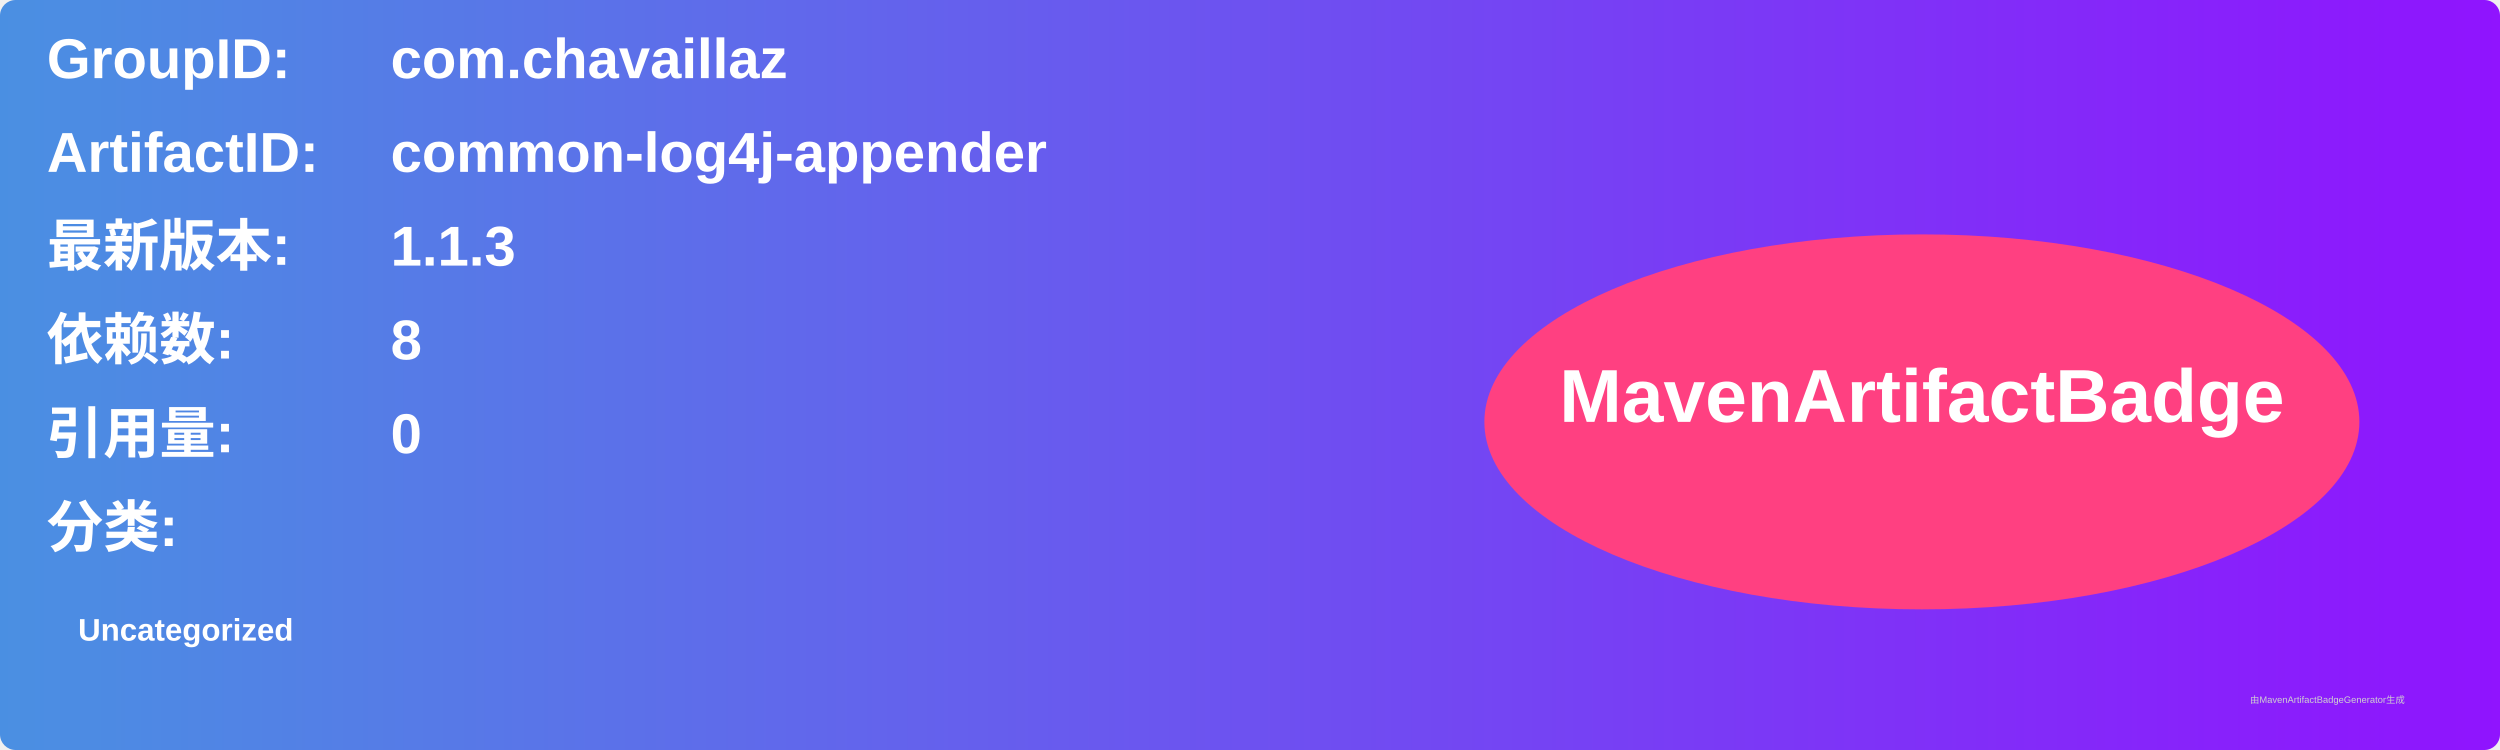
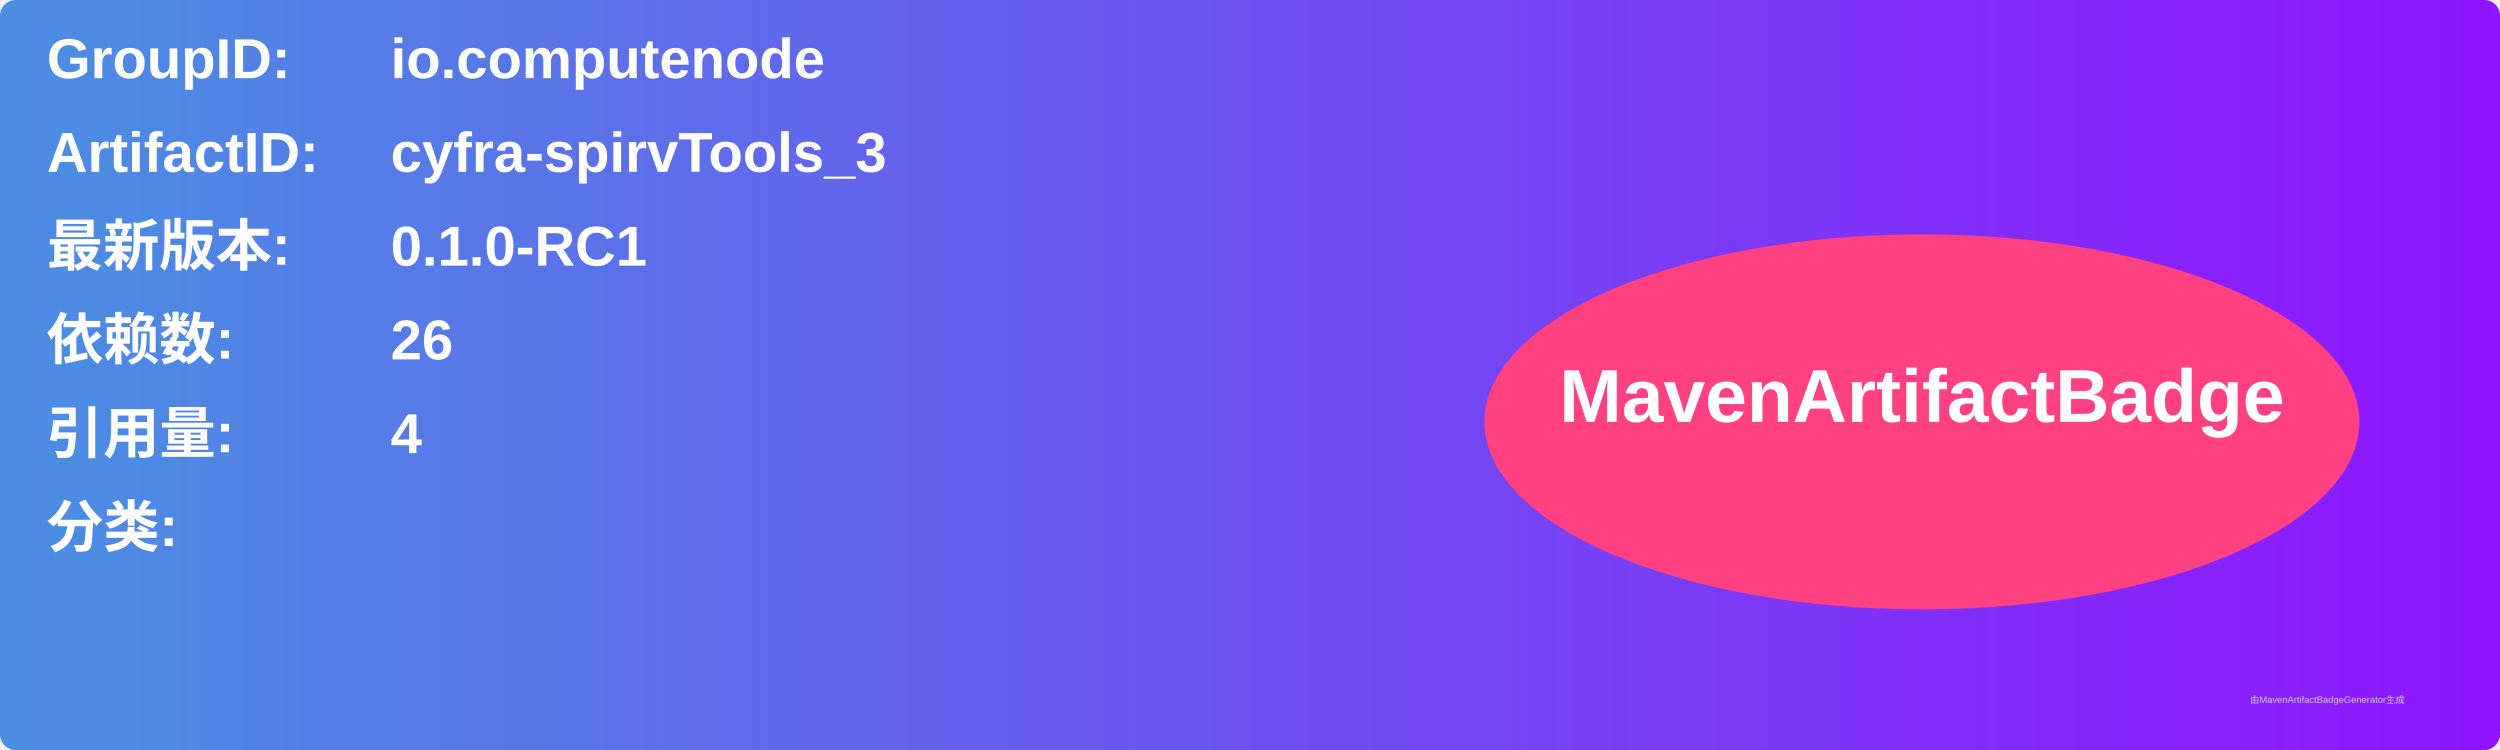
<svg xmlns="http://www.w3.org/2000/svg" width="800" height="240" viewBox="0 0 800 240">
  <linearGradient id="grad" x1="0%" y1="0%" x2="100%" y2="0%">
    <stop offset="0%" stop-color="#4a90e2" />
    <stop offset="100%" stop-color="#9013fe" />
  </linearGradient>
  <rect width="100%" height="100%" rx="5" ry="5" fill="url(#grad)" />
  <g transform="translate(15, 15)">
    <text x="0" y="10" font-family="Arial" font-size="18" fill="white" font-weight="bold" width="260">GroupID:</text>
-     <text x="110" y="10" font-family="Arial" font-size="18" fill="white" font-weight="bold" width="460">com.chavaillaz</text>
+     <text x="110" y="10" font-family="Arial" font-size="18" fill="white" font-weight="bold" width="460">io.computenode</text>
    <text x="0" y="40" font-family="Arial" font-size="18" fill="white" font-weight="bold" width="260">ArtifactID:</text>
-     <text x="110" y="40" font-family="Arial" font-size="18" fill="white" font-weight="bold" width="460">common-log4j-appender</text>
+     <text x="110" y="40" font-family="Arial" font-size="18" fill="white" font-weight="bold" width="460">cyfra-spirvTools_3</text>
    <text x="0" y="70" font-family="Arial" font-size="18" fill="white" font-weight="bold">最新版本:</text>
    <text x="110" y="70" font-family="Arial" font-size="18" fill="white" font-weight="bold">
-       <tspan font-weight="bold">1.1.3</tspan>
+       <tspan font-weight="bold">0.1.0-RC1</tspan>
    </text>
    <text x="0" y="100" font-family="Arial" font-size="18" fill="white" font-weight="bold">依赖数: </text>
    <text x="110" y="100" font-family="Arial" font-size="18" fill="white">
-       <tspan font-weight="bold">8</tspan>
+       <tspan font-weight="bold">26</tspan>
    </text>
    <text x="0" y="130" font-family="Arial" font-size="18" fill="white" font-weight="bold">引用量: </text>
    <text x="110" y="130" font-family="Arial" font-size="18" fill="white">
-       <tspan font-weight="bold">0</tspan>
+       <tspan font-weight="bold">4</tspan>
    </text>
    <text x="0" y="160" font-family="Arial" font-size="18" fill="white" font-weight="bold">分类:</text>
    <text x="10" y="190" font-family="Arial" font-size="10" fill="white">
-       <tspan font-weight="bold">Uncategorized</tspan>
+       <tspan font-weight="bold" />
    </text>
    <ellipse cx="600" cy="120" rx="140" ry="60" fill="#ff4081" />
    <text x="600" y="120" text-anchor="middle" font-family="Arial" font-size="24" fill="white" font-weight="bold">MavenArtifactBadge</text>
  </g>
  <text x="720" y="225" font-family="Arial" font-size="3" fill="#d0d0d0">由MavenArtifactBadgeGenerator生成</text>
</svg>
